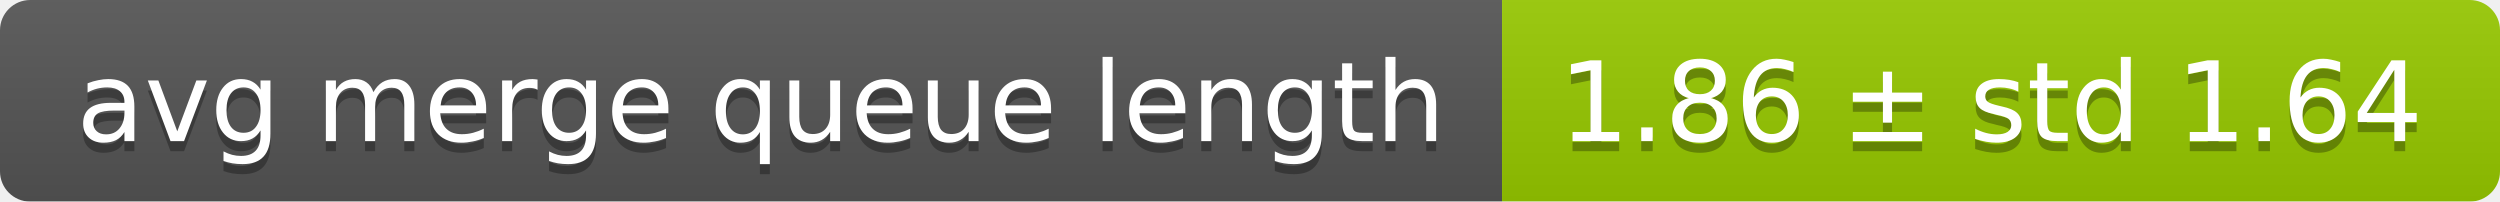
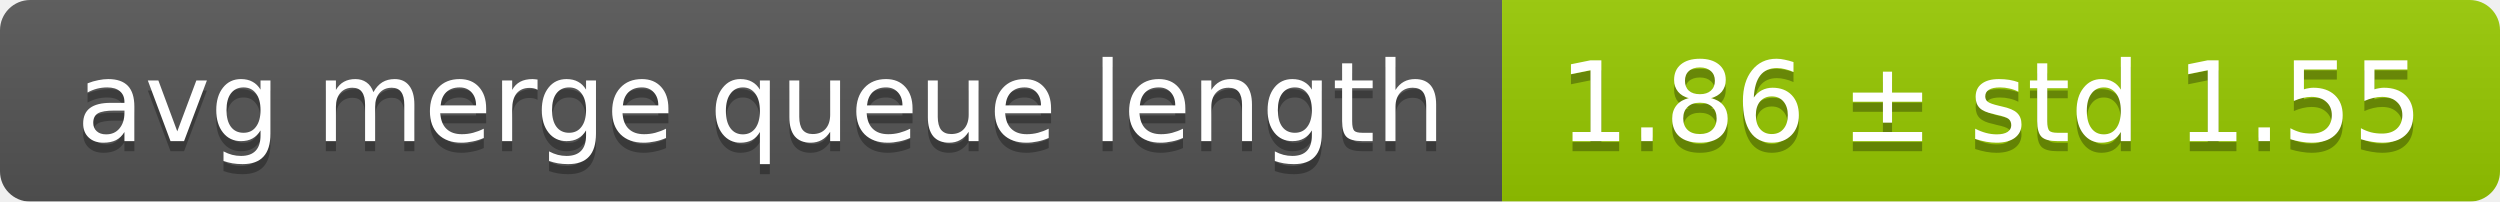
<svg xmlns="http://www.w3.org/2000/svg" width="248" height="20">
  <linearGradient id="smooth" x2="0" y2="100%">
    <stop offset="0" stop-color="#bbb" stop-opacity=".1" />
    <stop offset="1" stop-opacity=".1" />
  </linearGradient>
  <mask id="round">
    <rect width="248" height="20" rx="3" fill="#fff" />
  </mask>
  <g mask="url(#round)">
    <rect width="149" height="20" fill="#555" />
    <rect x="149" width="99" height="20" fill="#97ca00" />
    <rect width="248" height="20" fill="url(#smooth)" />
  </g>
  <g fill="#fff" text-anchor="middle" font-family="DejaVu Sans,Verdana,Geneva,sans-serif" font-size="11">
    <text x="75.5" y="15" fill="#010101" fill-opacity=".3">avg merge queue length</text>
    <text x="75.5" y="14">avg merge queue length</text>
-     <text x="197.5" y="15" fill="#010101" fill-opacity=".3">1.86 ± std 1.64</text>
-     <text x="197.5" y="14">1.86 ± std 1.64</text>
+     <text x="197.5" y="15" fill="#010101" fill-opacity=".3">1.86 ± std 1.55</text>
+     <text x="197.5" y="14">1.86 ± std 1.55</text>
  </g>
</svg>
